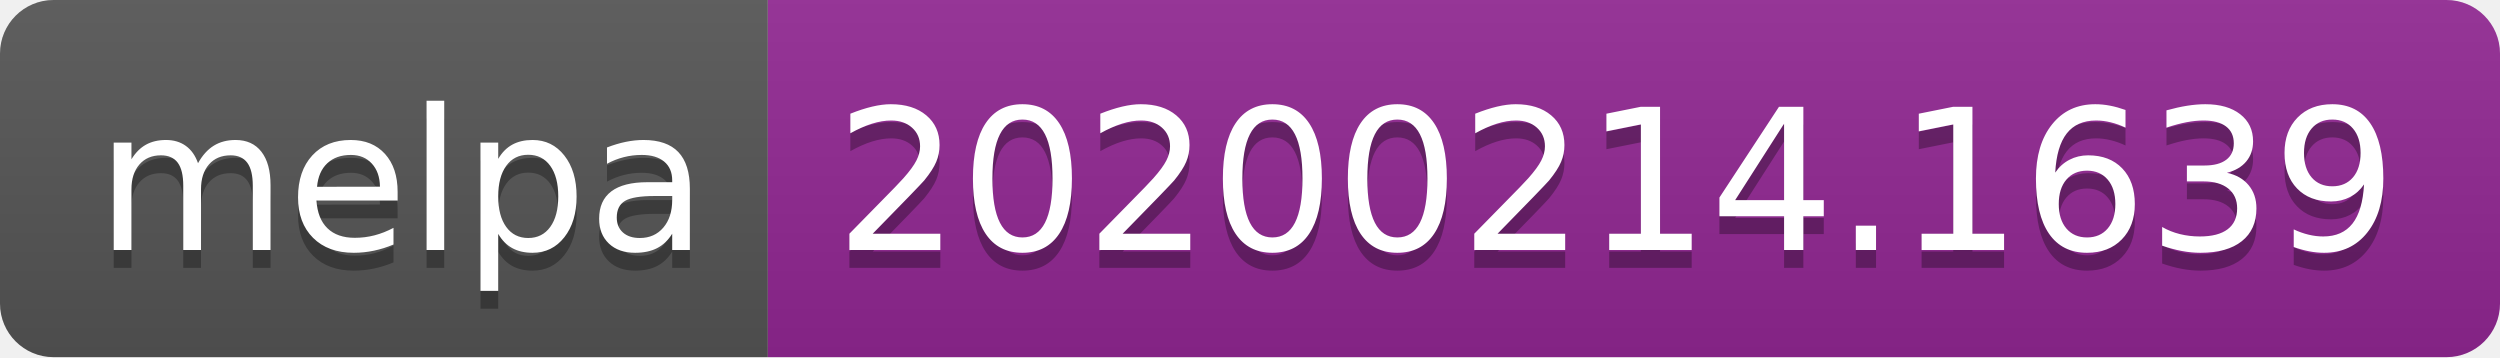
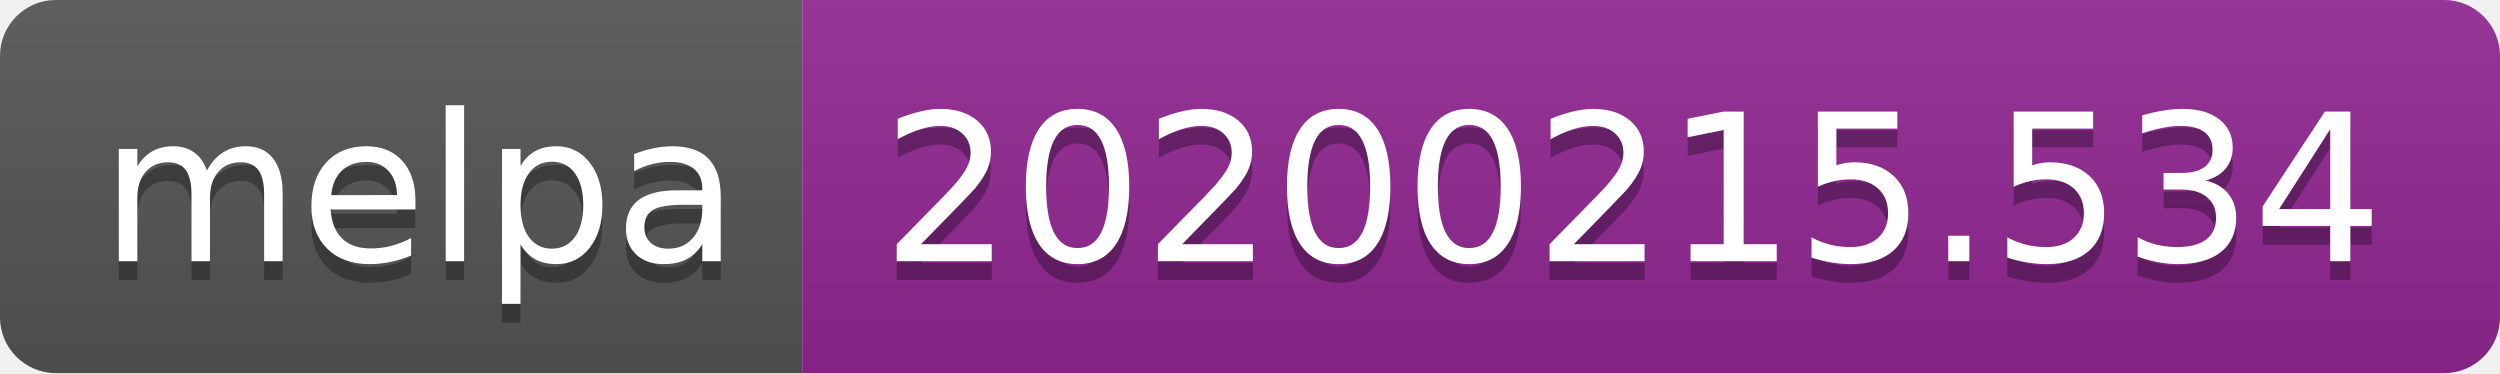
- <svg xmlns="http://www.w3.org/2000/svg" width="140" height="20">
+ <svg xmlns="http://www.w3.org/2000/svg" width="134" height="20">
  <linearGradient id="b" x2="0" y2="100%">
    <stop offset="0" stop-color="#bbb" stop-opacity=".1" />
    <stop offset="1" stop-opacity=".1" />
  </linearGradient>
  <clipPath id="a">
-     <rect width="140" height="20" rx="3" fill="#fff" />
+     <rect width="134" height="20" rx="3" fill="#fff" />
  </clipPath>
  <g clip-path="url(#a)">
    <path fill="#555" d="M0 0h43v20H0z" />
-     <path fill="#922793" d="M43 0h97v20H43z" />
-     <path fill="url(#b)" d="M0 0h140v20H0z" />
+     <path fill="#922793" d="M43 0h91v20H43z" />
+     <path fill="url(#b)" d="M0 0h134v20H0z" />
  </g>
  <g fill="#fff" text-anchor="middle" font-family="DejaVu Sans,Verdana,Geneva,sans-serif" font-size="110">
    <text x="225" y="150" fill="#010101" fill-opacity=".3" transform="scale(.1)" textLength="330">melpa</text>
    <text x="225" y="140" transform="scale(.1)" textLength="330">melpa</text>
-     <text x="905" y="150" fill="#010101" fill-opacity=".3" transform="scale(.1)" textLength="870">20200214.1639</text>
-     <text x="905" y="140" transform="scale(.1)" textLength="870">20200214.1639</text>
+     <text x="875" y="150" fill="#010101" fill-opacity=".3" transform="scale(.1)" textLength="810">20200215.534</text>
+     <text x="875" y="140" transform="scale(.1)" textLength="810">20200215.534</text>
  </g>
</svg>
